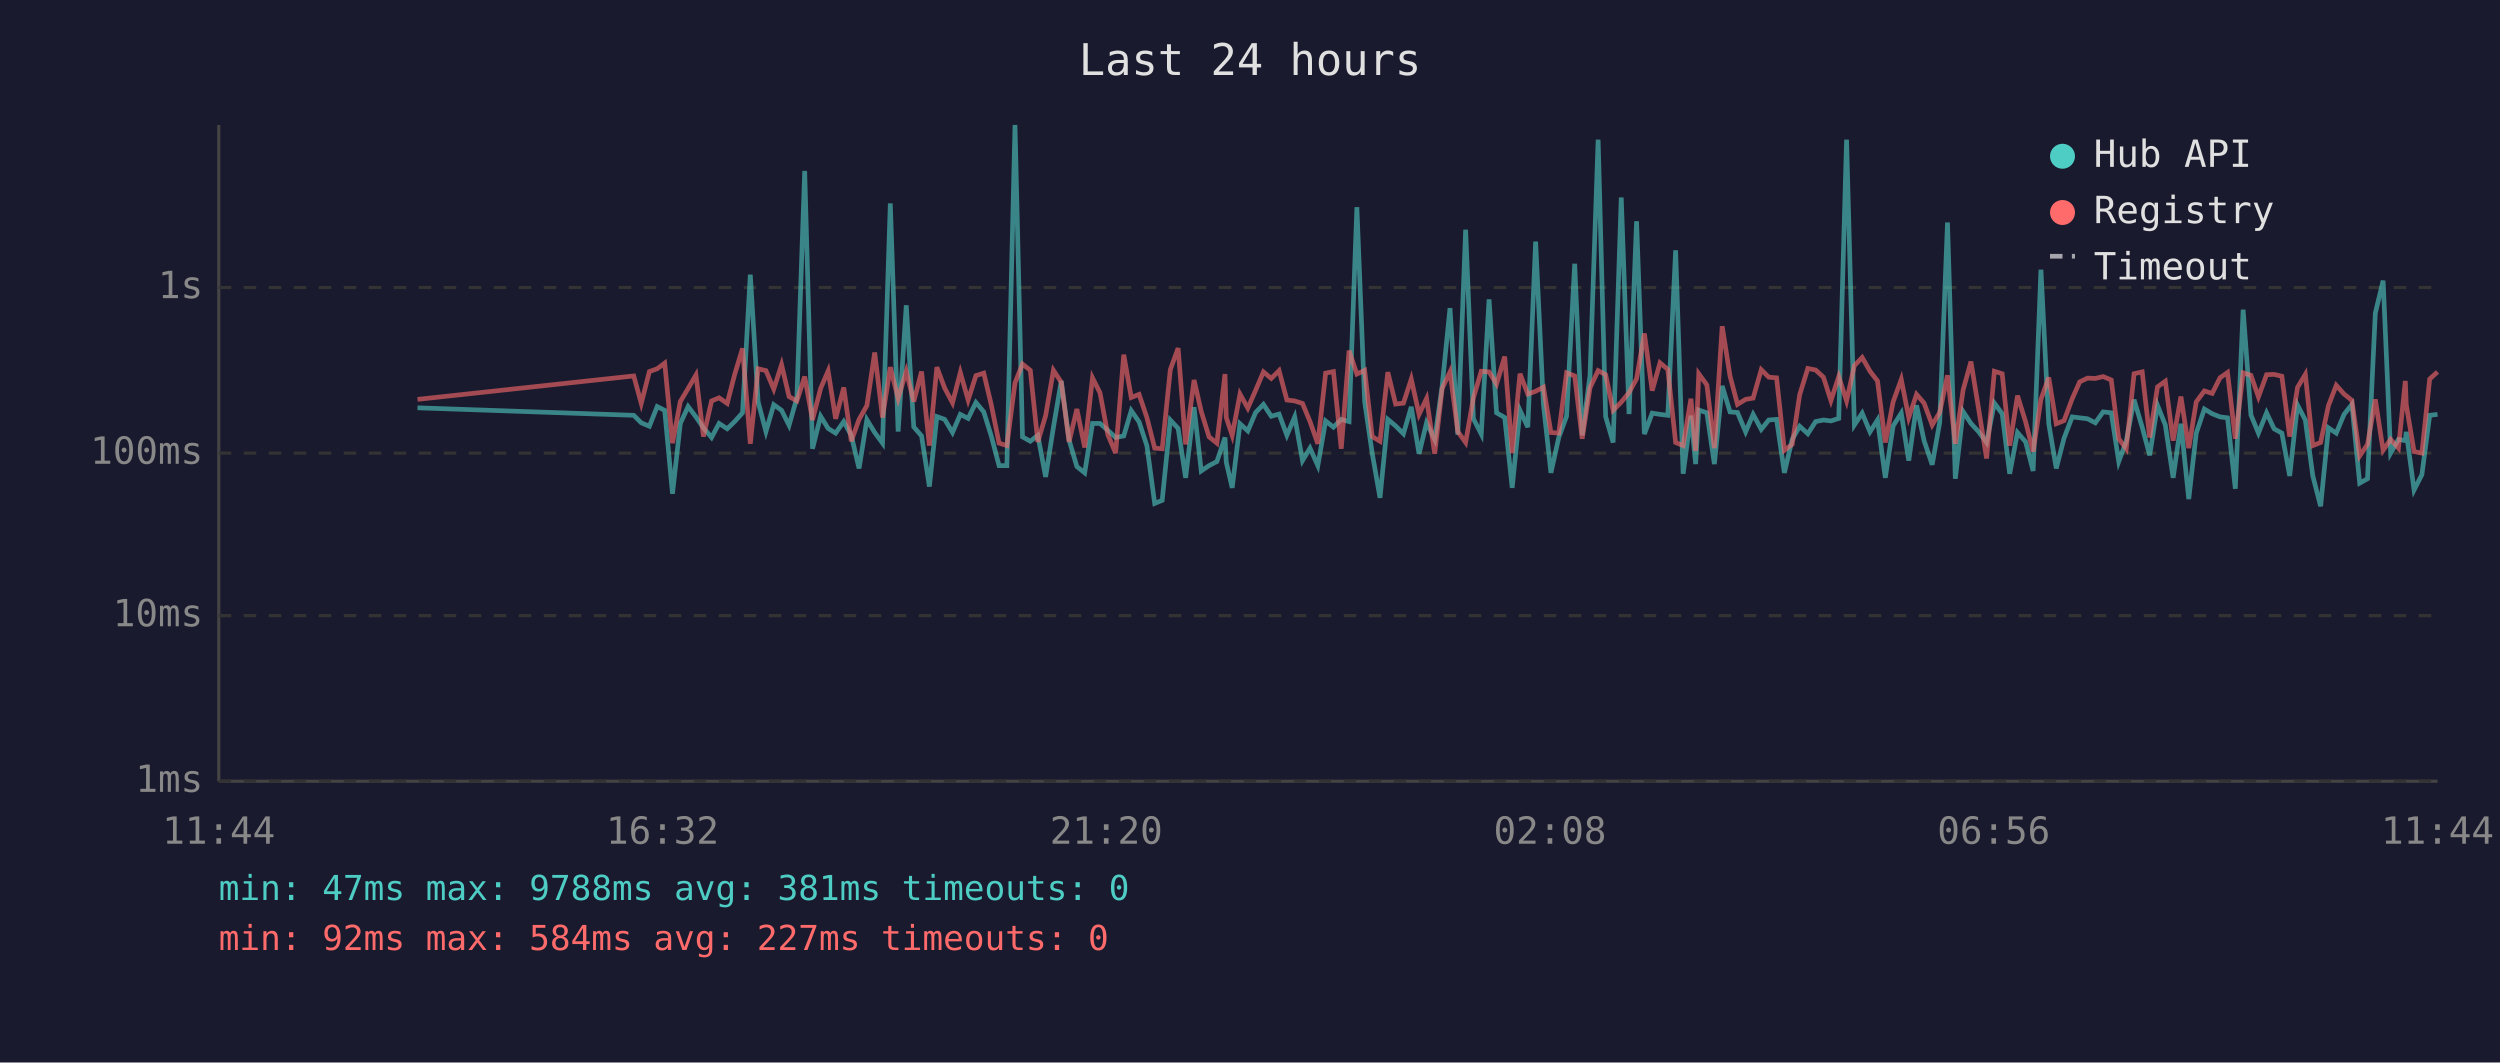
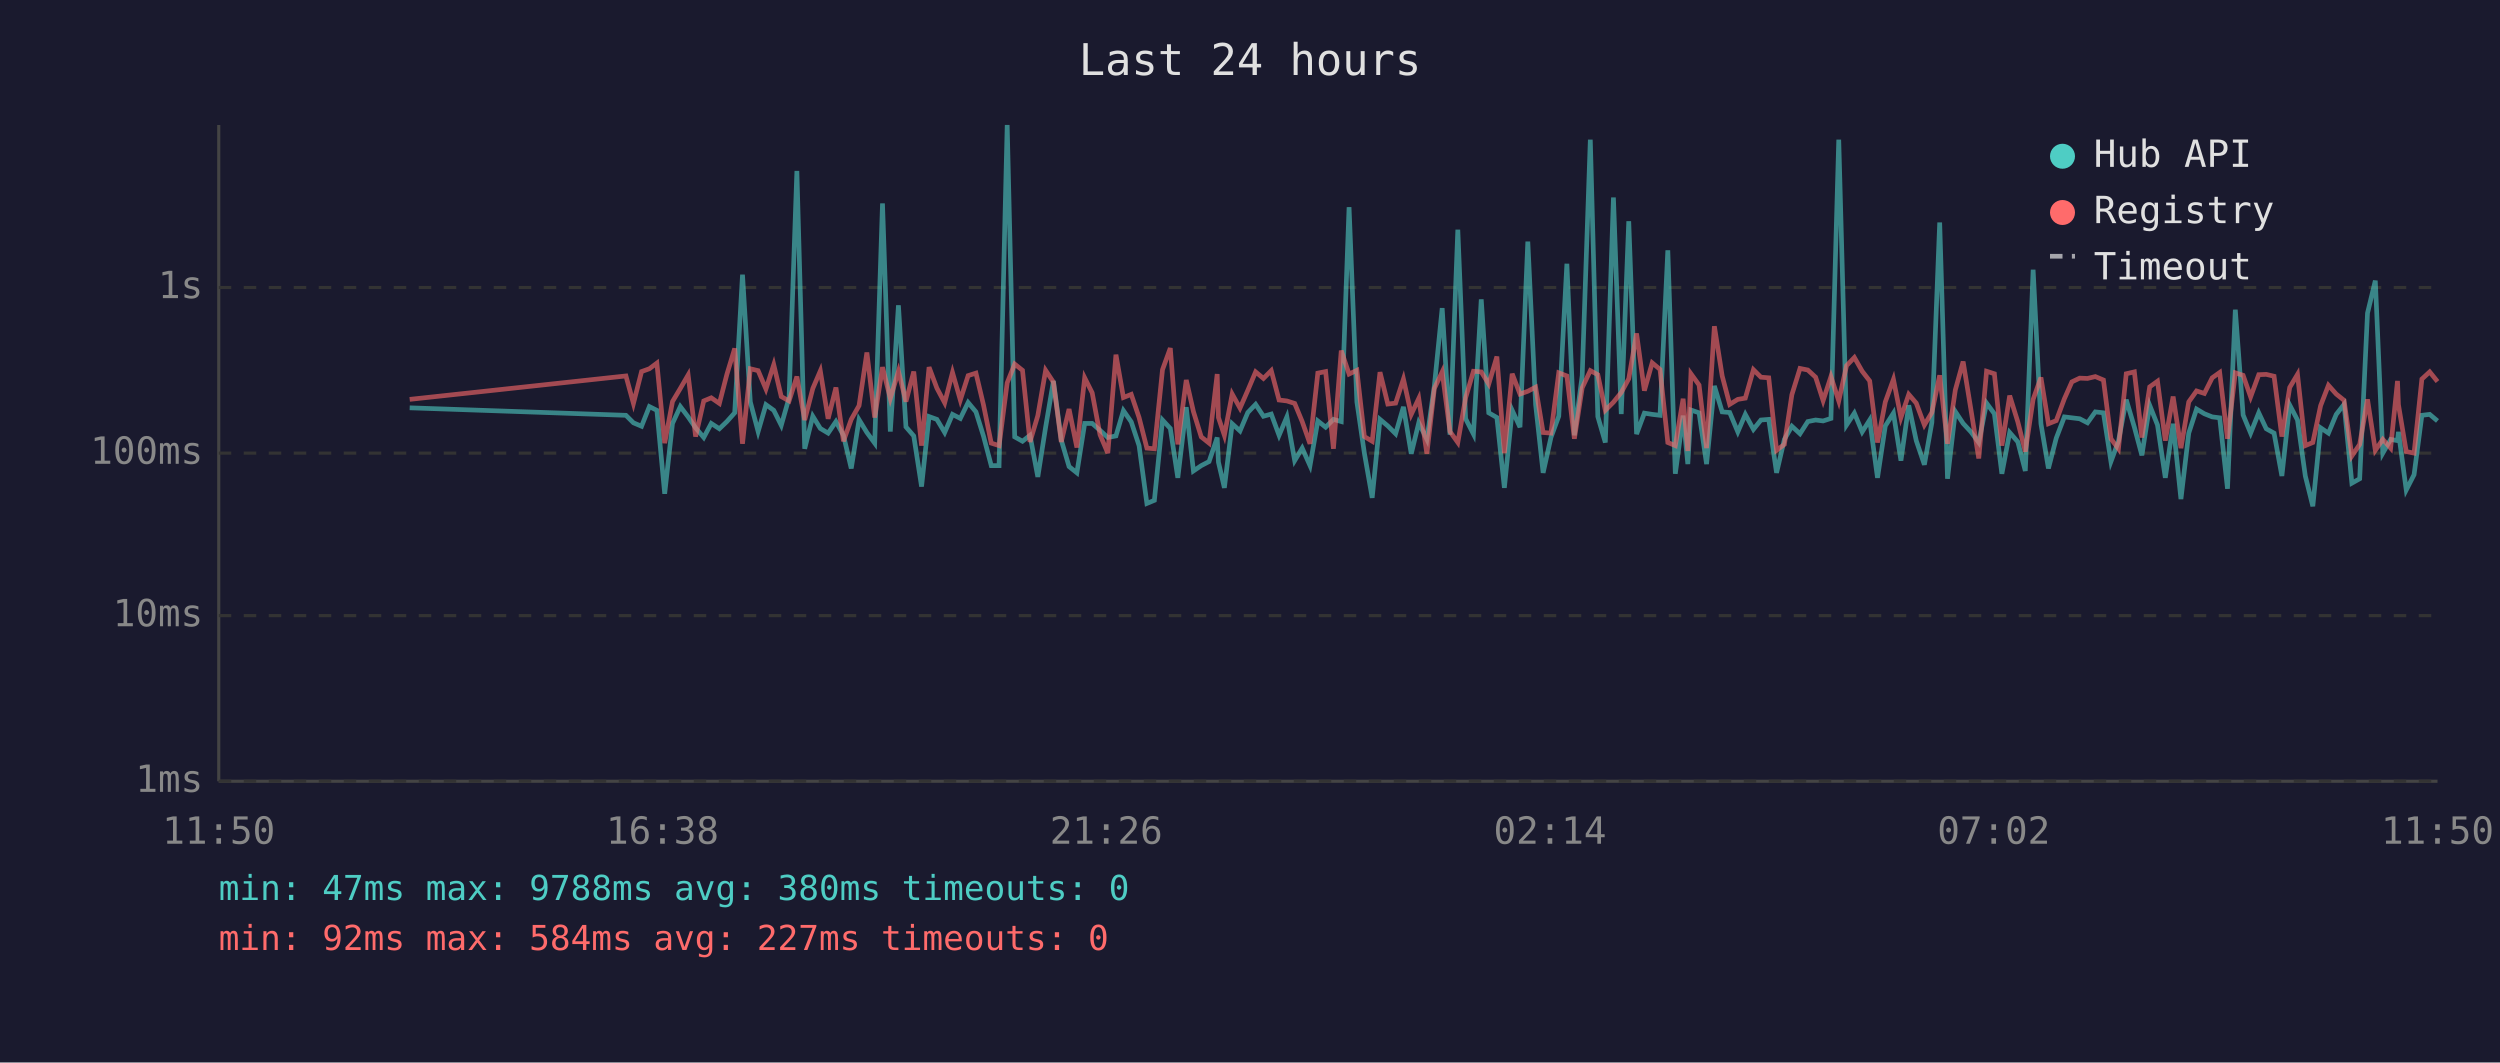
<svg xmlns="http://www.w3.org/2000/svg" viewBox="0 0 800 340" font-family="monospace" font-size="12">
  <rect width="800" height="340" fill="#1a1a2e" />
  <text x="400" y="24" fill="#e0e0e0" font-size="14" text-anchor="middle">Last 24 hours</text>
  <line x1="70" y1="40" x2="70" y2="250" stroke="#444" stroke-width="1" />
  <line x1="70" y1="250" x2="780" y2="250" stroke="#444" stroke-width="1" />
  <line x1="70" y1="250" x2="780" y2="250" stroke="#333" stroke-width="1" stroke-dasharray="4" />
  <text x="65" y="250" fill="#888" text-anchor="end" dominant-baseline="middle">1ms</text>
  <line x1="70" y1="197" x2="780" y2="197" stroke="#333" stroke-width="1" stroke-dasharray="4" />
  <text x="65" y="197" fill="#888" text-anchor="end" dominant-baseline="middle">10ms</text>
  <line x1="70" y1="145" x2="780" y2="145" stroke="#333" stroke-width="1" stroke-dasharray="4" />
  <text x="65" y="145" fill="#888" text-anchor="end" dominant-baseline="middle">100ms</text>
  <line x1="70" y1="92" x2="780" y2="92" stroke="#333" stroke-width="1" stroke-dasharray="4" />
  <text x="65" y="92" fill="#888" text-anchor="end" dominant-baseline="middle">1s</text>
-   <text x="70" y="270" fill="#888" text-anchor="middle">11:44</text>
-   <text x="212" y="270" fill="#888" text-anchor="middle">16:32</text>
-   <text x="354" y="270" fill="#888" text-anchor="middle">21:20</text>
-   <text x="496" y="270" fill="#888" text-anchor="middle">02:08</text>
-   <text x="638" y="270" fill="#888" text-anchor="middle">06:56</text>
-   <text x="780" y="270" fill="#888" text-anchor="middle">11:44</text>
-   <polyline points="133.6,130.5 202.8,132.9 205.2,135.3 207.8,136.4 210.3,130.1 212.7,131.3 215.2,158.0 217.7,135.5 220.2,130.1 222.7,133.4 225.1,136.9 227.7,140.0 230.1,135.5 232.7,137.2 235.1,134.9 237.6,132.1 240.1,87.9 242.6,128.6 245.1,138.1 247.6,129.5 250.1,131.3 252.5,136.1 255.0,127.3 257.5,54.7 260.0,143.6 262.6,133.2 265.0,137.1 267.4,138.6 270.0,134.9 272.4,139.3 274.9,149.9 277.4,134.3 279.9,138.4 282.4,141.8 284.9,65.1 287.4,138.1 290.0,97.7 292.4,136.6 294.9,139.5 297.4,155.7 299.8,133.3 302.3,134.2 304.8,138.4 307.3,132.6 309.8,133.9 312.3,128.8 314.8,131.8 317.2,139.5 319.7,149.0 322.2,149.0 324.8,40.0 327.2,139.8 329.7,141.2 332.1,139.3 334.6,152.6 337.1,136.7 339.6,121.9 342.1,140.8 344.6,149.3 347.1,151.3 349.6,135.5 352.0,135.5 354.5,137.7 357.0,140.0 359.6,139.5 362.0,131.4 364.5,135.0 367.0,142.6 369.5,161.1 371.9,160.1 374.5,134.4 377.0,137.1 379.4,152.9 382.1,130.3 384.4,150.7 386.9,149.0 389.4,147.7 392.0,140.0 392.4,147.9 394.3,156.1 396.8,135.6 399.3,137.9 401.8,132.0 404.3,129.4 406.8,133.2 409.3,132.5 411.8,139.3 414.3,133.4 416.8,147.4 419.2,143.4 421.7,149.0 424.2,134.7 426.7,136.7 429.2,134.2 431.7,134.9 434.2,66.3 436.7,128.6 439.1,145.0 441.6,159.3 444.1,134.2 446.6,136.3 449.1,138.8 451.6,130.2 454.1,145.2 456.5,135.3 459.1,140.6 461.5,123.4 464.0,98.6 466.5,139.1 469.0,73.5 471.5,134.0 474.0,138.9 476.5,95.8 478.9,132.1 481.5,133.6 483.9,156.1 486.4,131.3 488.9,136.7 491.4,77.3 493.9,129.5 496.3,151.3 498.8,140.0 501.3,133.2 503.9,84.4 506.3,139.3 508.8,120.2 511.4,44.7 513.8,133.3 516.2,141.6 518.8,63.2 521.3,132.5 523.7,70.8 526.2,138.9 528.7,132.2 531.2,132.6 533.7,132.9 536.2,80.1 538.6,151.6 541.1,133.0 542.6,148.5 543.6,131.2 546.2,132.1 548.6,148.5 551.1,123.5 553.6,131.8 556.0,132.0 558.6,138.2 561.0,132.6 563.6,137.4 566.0,134.4 568.5,134.2 571.0,151.3 573.5,140.6 575.9,136.4 578.5,138.8 581.0,134.9 583.5,134.4 585.9,134.7 588.4,133.9 590.9,44.7 593.4,136.0 595.9,132.2 598.4,138.2 600.8,134.4 603.3,152.9 605.8,136.3 608.4,132.2 610.8,147.4 613.3,129.7 615.7,141.0 618.3,148.7 620.7,135.2 623.2,71.2 625.7,153.2 628.2,131.7 630.7,135.5 633.2,138.2 635.7,141.6 638.2,129.0 640.7,132.4 643.1,151.6 645.6,138.4 648.2,141.4 650.6,150.7 653.1,86.3 655.6,135.6 658.0,149.9 660.5,140.2 663.1,133.4 665.5,133.7 668.0,134.0 670.5,135.3 673.0,131.8 675.6,132.1 678.0,147.7 680.4,141.2 682.9,127.9 685.5,136.7 687.9,145.7 690.4,129.7 692.9,136.0 695.4,152.9 697.9,135.6 700.4,159.7 702.8,138.6 705.4,130.9 707.9,132.4 710.4,133.4 712.8,133.7 715.3,156.4 717.8,99.1 720.3,132.8 722.7,138.6 725.3,132.1 727.7,137.2 730.2,138.6 732.7,152.3 735.2,129.6 737.7,134.4 740.1,152.3 742.6,162.0 745.1,136.9 747.6,138.6 750.1,132.6 752.6,129.4 755.1,154.6 757.6,153.2 760.1,100.2 762.6,89.8 765.0,145.0 767.5,140.6 769.7,141.0 770.0,138.2 772.5,156.8 775.0,151.9 777.5,132.9 780.0,132.6" fill="none" stroke="#4ecdc4" stroke-width="1.5" opacity="0.6" />
-   <polyline points="133.6,127.8 202.8,120.3 205.2,129.1 207.8,118.9 210.3,118.0 212.7,116.2 215.2,141.8 217.7,128.5 220.2,124.3 222.7,120.0 225.1,139.7 227.7,128.3 230.1,127.3 232.7,129.1 235.1,119.8 237.6,111.5 240.1,142.0 242.6,118.0 245.1,118.6 247.6,124.5 250.1,116.7 252.5,126.9 255.0,128.3 257.5,120.5 260.0,134.4 262.6,124.3 265.0,118.7 267.4,134.0 270.0,124.0 272.4,141.2 274.9,134.2 277.4,129.8 279.9,112.8 282.4,133.6 284.9,117.5 287.4,127.5 290.0,118.8 292.4,128.5 294.9,118.9 297.4,142.6 299.8,117.5 302.3,124.2 304.8,128.9 307.3,119.2 309.8,128.0 312.3,120.2 314.8,119.4 317.2,129.5 319.7,141.8 322.2,142.6 324.8,122.5 327.2,116.5 329.7,118.5 332.1,141.4 334.6,133.0 337.1,118.5 339.6,122.3 342.1,141.4 344.6,130.9 347.1,143.2 349.6,120.9 352.0,125.7 354.5,139.1 357.0,145.0 359.6,113.5 362.0,127.2 364.5,126.2 367.0,133.6 369.5,143.4 371.9,143.6 374.5,118.3 377.0,111.4 379.4,142.2 382.1,121.6 384.4,131.7 386.9,139.8 389.4,141.8 392.0,119.7 392.4,133.6 394.3,139.3 396.8,126.1 399.3,130.6 401.8,124.9 404.3,119.0 406.8,121.1 409.3,118.6 411.8,128.0 414.3,128.3 416.8,129.1 419.2,134.9 421.7,142.0 424.2,119.4 426.7,118.9 429.2,143.6 431.7,112.2 434.2,119.7 436.7,118.5 439.1,139.7 441.6,141.2 444.1,119.1 446.6,129.3 449.1,129.0 451.6,121.3 454.1,132.6 456.5,127.5 459.1,145.2 461.5,124.3 464.0,119.0 466.5,138.1 469.0,141.6 471.5,127.3 474.0,118.8 476.5,119.0 478.9,122.9 481.5,114.1 483.9,145.0 486.4,119.6 488.9,126.1 491.4,125.2 493.9,123.9 496.3,138.4 498.8,138.6 501.3,119.3 503.9,120.3 506.3,140.4 508.8,124.1 511.4,118.6 513.8,119.9 516.2,131.3 518.8,128.7 521.3,125.6 523.7,121.2 526.2,106.7 528.7,125.0 531.2,116.1 533.7,118.2 536.2,141.6 538.6,142.6 541.1,127.6 542.6,144.3 543.6,119.6 546.2,123.2 548.6,143.4 551.1,104.4 553.6,120.3 556.0,129.4 558.6,127.8 561.0,127.4 563.6,118.3 566.0,120.7 568.5,120.9 571.0,144.1 573.5,142.2 575.9,126.3 578.5,117.9 581.0,118.4 583.5,120.7 585.9,128.2 588.4,120.5 590.9,128.3 593.4,117.0 595.9,114.4 598.4,118.8 600.8,121.9 603.3,141.6 605.8,128.6 608.4,121.4 610.8,133.6 613.3,126.2 615.7,129.0 618.3,136.0 620.7,132.0 623.2,120.1 625.7,142.0 628.2,124.8 630.7,115.7 633.2,131.1 635.7,146.7 638.2,118.8 640.7,119.6 643.1,142.6 645.6,126.6 648.2,135.0 650.6,144.5 653.1,127.8 655.6,120.8 658.0,135.6 660.5,134.6 663.1,127.6 665.5,122.2 668.0,121.0 670.5,121.1 673.0,120.5 675.6,121.6 678.0,140.4 680.4,143.6 682.9,119.6 685.5,119.0 687.9,140.0 690.4,123.8 692.9,122.0 695.4,141.0 697.9,126.9 700.4,143.4 702.8,128.6 705.4,125.1 707.9,125.9 710.4,120.9 712.8,119.2 715.3,140.4 717.8,119.3 720.3,120.1 722.7,127.0 725.3,119.9 727.7,119.8 730.2,120.4 732.7,139.7 735.2,124.0 737.7,119.8 740.1,142.6 742.6,141.6 745.1,129.8 747.6,123.3 750.1,126.1 752.6,128.1 755.1,145.9 757.6,142.2 760.1,127.8 762.6,144.1 765.0,140.6 767.5,143.4 769.7,121.9 770.0,129.5 772.5,144.5 775.0,145.0 777.5,121.3 780.0,119.0" fill="none" stroke="#ff6b6b" stroke-width="1.5" opacity="0.6" />
+   <text x="70" y="270" fill="#888" text-anchor="middle">11:50</text>
+   <text x="212" y="270" fill="#888" text-anchor="middle">16:38</text>
+   <text x="354" y="270" fill="#888" text-anchor="middle">21:26</text>
+   <text x="496" y="270" fill="#888" text-anchor="middle">02:14</text>
+   <text x="638" y="270" fill="#888" text-anchor="middle">07:02</text>
+   <text x="780" y="270" fill="#888" text-anchor="middle">11:50</text>
+   <polyline points="131.1,130.5 200.3,132.9 202.7,135.3 205.3,136.4 207.8,130.1 210.2,131.3 212.7,158.0 215.2,135.5 217.7,130.1 220.2,133.4 222.6,136.9 225.2,140.0 227.6,135.5 230.2,137.2 232.6,134.9 235.1,132.1 237.6,87.9 240.1,128.6 242.6,138.1 245.1,129.5 247.6,131.3 250.0,136.1 252.5,127.3 255.0,54.7 257.5,143.6 260.1,133.2 262.5,137.1 265.0,138.6 267.5,134.9 269.9,139.3 272.4,149.9 274.9,134.3 277.4,138.4 279.9,141.8 282.4,65.1 284.9,138.1 287.5,97.7 289.9,136.6 292.4,139.5 294.9,155.7 297.3,133.3 299.8,134.2 302.3,138.4 304.8,132.6 307.3,133.9 309.8,128.8 312.3,131.8 314.7,139.5 317.2,149.0 319.7,149.0 322.3,40.0 324.7,139.8 327.2,141.2 329.6,139.3 332.1,152.6 334.6,136.7 337.1,121.9 339.6,140.8 342.1,149.3 344.6,151.3 347.1,135.5 349.5,135.5 352.0,137.7 354.5,140.0 357.1,139.5 359.5,131.4 362.0,135.0 364.5,142.6 367.0,161.1 369.4,160.1 372.0,134.4 374.5,137.1 376.9,152.9 379.6,130.3 381.9,150.7 384.4,149.0 386.9,147.7 389.5,140.0 389.9,147.9 391.8,156.1 394.3,135.6 396.8,137.9 399.3,132.0 401.8,129.4 404.3,133.2 406.8,132.5 409.3,139.3 411.8,133.4 414.3,147.4 416.7,143.4 419.2,149.0 421.7,134.7 424.2,136.7 426.7,134.2 429.2,134.9 431.7,66.3 434.2,128.6 436.6,145.0 439.1,159.3 441.6,134.2 444.1,136.3 446.6,138.8 449.1,130.2 451.6,145.2 454.0,135.3 456.6,140.6 459.0,123.4 461.5,98.6 464.0,139.1 466.5,73.5 469.0,134.0 471.5,138.9 474.0,95.8 476.4,132.1 479.0,133.6 481.4,156.1 483.9,131.3 486.4,136.7 488.9,77.3 491.4,129.5 493.8,151.3 496.3,140.0 498.8,133.2 501.4,84.4 503.8,139.3 506.3,120.2 508.9,44.7 511.3,133.3 513.7,141.6 516.3,63.2 518.8,132.5 521.2,70.8 523.7,138.9 526.2,132.2 528.7,132.6 531.2,132.9 533.7,80.1 536.1,151.6 538.6,133.0 540.1,148.5 541.1,131.2 543.7,132.1 546.1,148.5 548.6,123.5 551.1,131.8 553.5,132.0 556.1,138.2 558.5,132.6 561.1,137.4 563.5,134.4 566.0,134.2 568.5,151.3 571.0,140.6 573.4,136.4 576.0,138.8 578.5,134.9 581.0,134.4 583.4,134.7 585.9,133.9 588.4,44.7 590.9,136.0 593.4,132.2 595.9,138.2 598.3,134.4 600.8,152.9 603.3,136.3 605.9,132.2 608.3,147.4 610.8,129.7 613.2,141.0 615.8,148.7 618.2,135.2 620.7,71.2 623.2,153.2 625.7,131.7 628.2,135.5 630.7,138.2 633.2,141.6 635.7,129.0 638.2,132.4 640.6,151.6 643.1,138.4 645.7,141.4 648.1,150.7 650.6,86.3 653.1,135.6 655.5,149.9 658.0,140.2 660.6,133.4 663.0,133.7 665.5,134.0 668.0,135.3 670.5,131.8 673.1,132.1 675.5,147.7 677.9,141.2 680.4,127.9 683.0,136.7 685.4,145.7 687.9,129.7 690.4,136.0 692.9,152.9 695.4,135.6 697.9,159.7 700.4,138.6 702.9,130.9 705.4,132.4 707.9,133.4 710.3,133.7 712.8,156.4 715.3,99.1 717.8,132.8 720.2,138.6 722.8,132.1 725.2,137.2 727.7,138.6 730.2,152.3 732.7,129.6 735.2,134.4 737.7,152.3 740.1,162.0 742.6,136.9 745.1,138.6 747.6,132.6 750.1,129.4 752.6,154.6 755.1,153.2 757.6,100.2 760.1,89.8 762.5,145.0 765.0,140.6 767.2,141.0 767.5,138.2 770.0,156.8 772.5,151.9 775.0,132.9 777.5,132.6 780.0,134.7" fill="none" stroke="#4ecdc4" stroke-width="1.5" opacity="0.6" />
+   <polyline points="131.1,127.8 200.3,120.3 202.7,129.1 205.3,118.9 207.8,118.0 210.2,116.2 212.7,141.8 215.2,128.5 217.7,124.3 220.2,120.0 222.6,139.7 225.2,128.3 227.6,127.3 230.2,129.1 232.6,119.8 235.1,111.5 237.6,142.0 240.1,118.0 242.6,118.6 245.1,124.5 247.6,116.7 250.0,126.9 252.5,128.3 255.0,120.5 257.5,134.4 260.1,124.3 262.5,118.7 265.0,134.0 267.5,124.0 269.9,141.2 272.4,134.2 274.9,129.8 277.4,112.8 279.9,133.6 282.4,117.5 284.9,127.5 287.5,118.8 289.9,128.5 292.4,118.9 294.9,142.6 297.3,117.5 299.8,124.2 302.3,128.9 304.8,119.2 307.3,128.0 309.8,120.2 312.3,119.4 314.7,129.5 317.2,141.8 319.7,142.6 322.3,122.5 324.7,116.5 327.2,118.5 329.6,141.4 332.1,133.0 334.6,118.5 337.1,122.3 339.6,141.4 342.1,130.9 344.6,143.2 347.1,120.9 349.5,125.7 352.0,139.1 354.5,145.0 357.1,113.5 359.5,127.2 362.0,126.2 364.5,133.6 367.0,143.4 369.4,143.6 372.0,118.3 374.5,111.4 376.9,142.2 379.6,121.6 381.9,131.7 384.4,139.8 386.9,141.8 389.5,119.7 389.9,133.6 391.8,139.3 394.3,126.1 396.8,130.6 399.3,124.9 401.8,119.0 404.3,121.1 406.8,118.6 409.3,128.0 411.8,128.3 414.3,129.1 416.7,134.9 419.2,142.0 421.7,119.4 424.2,118.9 426.7,143.6 429.2,112.2 431.7,119.7 434.2,118.5 436.6,139.7 439.1,141.2 441.6,119.1 444.1,129.3 446.6,129.0 449.1,121.3 451.6,132.6 454.0,127.5 456.6,145.2 459.0,124.3 461.5,119.0 464.0,138.1 466.5,141.6 469.0,127.3 471.5,118.8 474.0,119.0 476.4,122.9 479.0,114.1 481.4,145.0 483.9,119.6 486.4,126.1 488.9,125.2 491.4,123.9 493.8,138.4 496.3,138.6 498.8,119.3 501.4,120.3 503.8,140.4 506.3,124.1 508.9,118.6 511.3,119.9 513.7,131.3 516.3,128.7 518.8,125.6 521.2,121.2 523.7,106.7 526.2,125.0 528.7,116.1 531.2,118.2 533.7,141.6 536.1,142.6 538.6,127.6 540.1,144.3 541.1,119.6 543.7,123.2 546.1,143.4 548.6,104.4 551.1,120.3 553.5,129.4 556.1,127.8 558.5,127.4 561.1,118.3 563.5,120.7 566.0,120.9 568.5,144.1 571.0,142.2 573.4,126.3 576.0,117.9 578.5,118.4 581.0,120.7 583.4,128.2 585.9,120.5 588.4,128.3 590.9,117.0 593.4,114.4 595.9,118.8 598.3,121.9 600.8,141.6 603.3,128.6 605.9,121.4 608.3,133.6 610.8,126.2 613.2,129.0 615.8,136.0 618.2,132.0 620.7,120.1 623.2,142.0 625.7,124.8 628.2,115.7 630.7,131.1 633.2,146.7 635.7,118.8 638.2,119.6 640.6,142.6 643.1,126.6 645.7,135.0 648.1,144.5 650.6,127.8 653.1,120.8 655.5,135.6 658.0,134.6 660.6,127.6 663.0,122.2 665.5,121.0 668.0,121.1 670.5,120.5 673.1,121.6 675.5,140.4 677.9,143.6 680.4,119.6 683.0,119.0 685.4,140.0 687.9,123.8 690.4,122.0 692.9,141.0 695.4,126.9 697.9,143.4 700.4,128.6 702.9,125.1 705.4,125.9 707.9,120.9 710.3,119.2 712.8,140.4 715.3,119.3 717.8,120.1 720.2,127.0 722.8,119.9 725.2,119.8 727.7,120.4 730.2,139.7 732.7,124.0 735.2,119.8 737.7,142.6 740.1,141.6 742.6,129.8 745.1,123.3 747.6,126.1 750.1,128.1 752.6,145.9 755.1,142.2 757.6,127.8 760.1,144.1 762.5,140.6 765.0,143.4 767.2,121.9 767.5,129.5 770.0,144.5 772.5,145.0 775.0,121.3 777.5,119.0 780.0,122.1" fill="none" stroke="#ff6b6b" stroke-width="1.5" opacity="0.6" />
  <circle cx="660" cy="50" r="4" fill="#4ecdc4" />
  <text x="670" y="50" fill="#e0e0e0" dominant-baseline="middle">Hub API</text>
  <circle cx="660" cy="68" r="4" fill="#ff6b6b" />
  <text x="670" y="68" fill="#e0e0e0" dominant-baseline="middle">Registry</text>
  <line x1="656" y1="82" x2="664" y2="82" stroke="#e0e0e0" stroke-width="1.5" stroke-dasharray="4,3" opacity="0.7" />
  <text x="670" y="86" fill="#e0e0e0" dominant-baseline="middle">Timeout</text>
-   <text x="70" y="288" fill="#4ecdc4" font-size="11">min: 47ms  max: 9788ms  avg: 381ms  timeouts: 0</text>
+   <text x="70" y="288" fill="#4ecdc4" font-size="11">min: 47ms  max: 9788ms  avg: 380ms  timeouts: 0</text>
  <text x="70" y="304" fill="#ff6b6b" font-size="11">min: 92ms  max: 584ms  avg: 227ms  timeouts: 0</text>
</svg>
